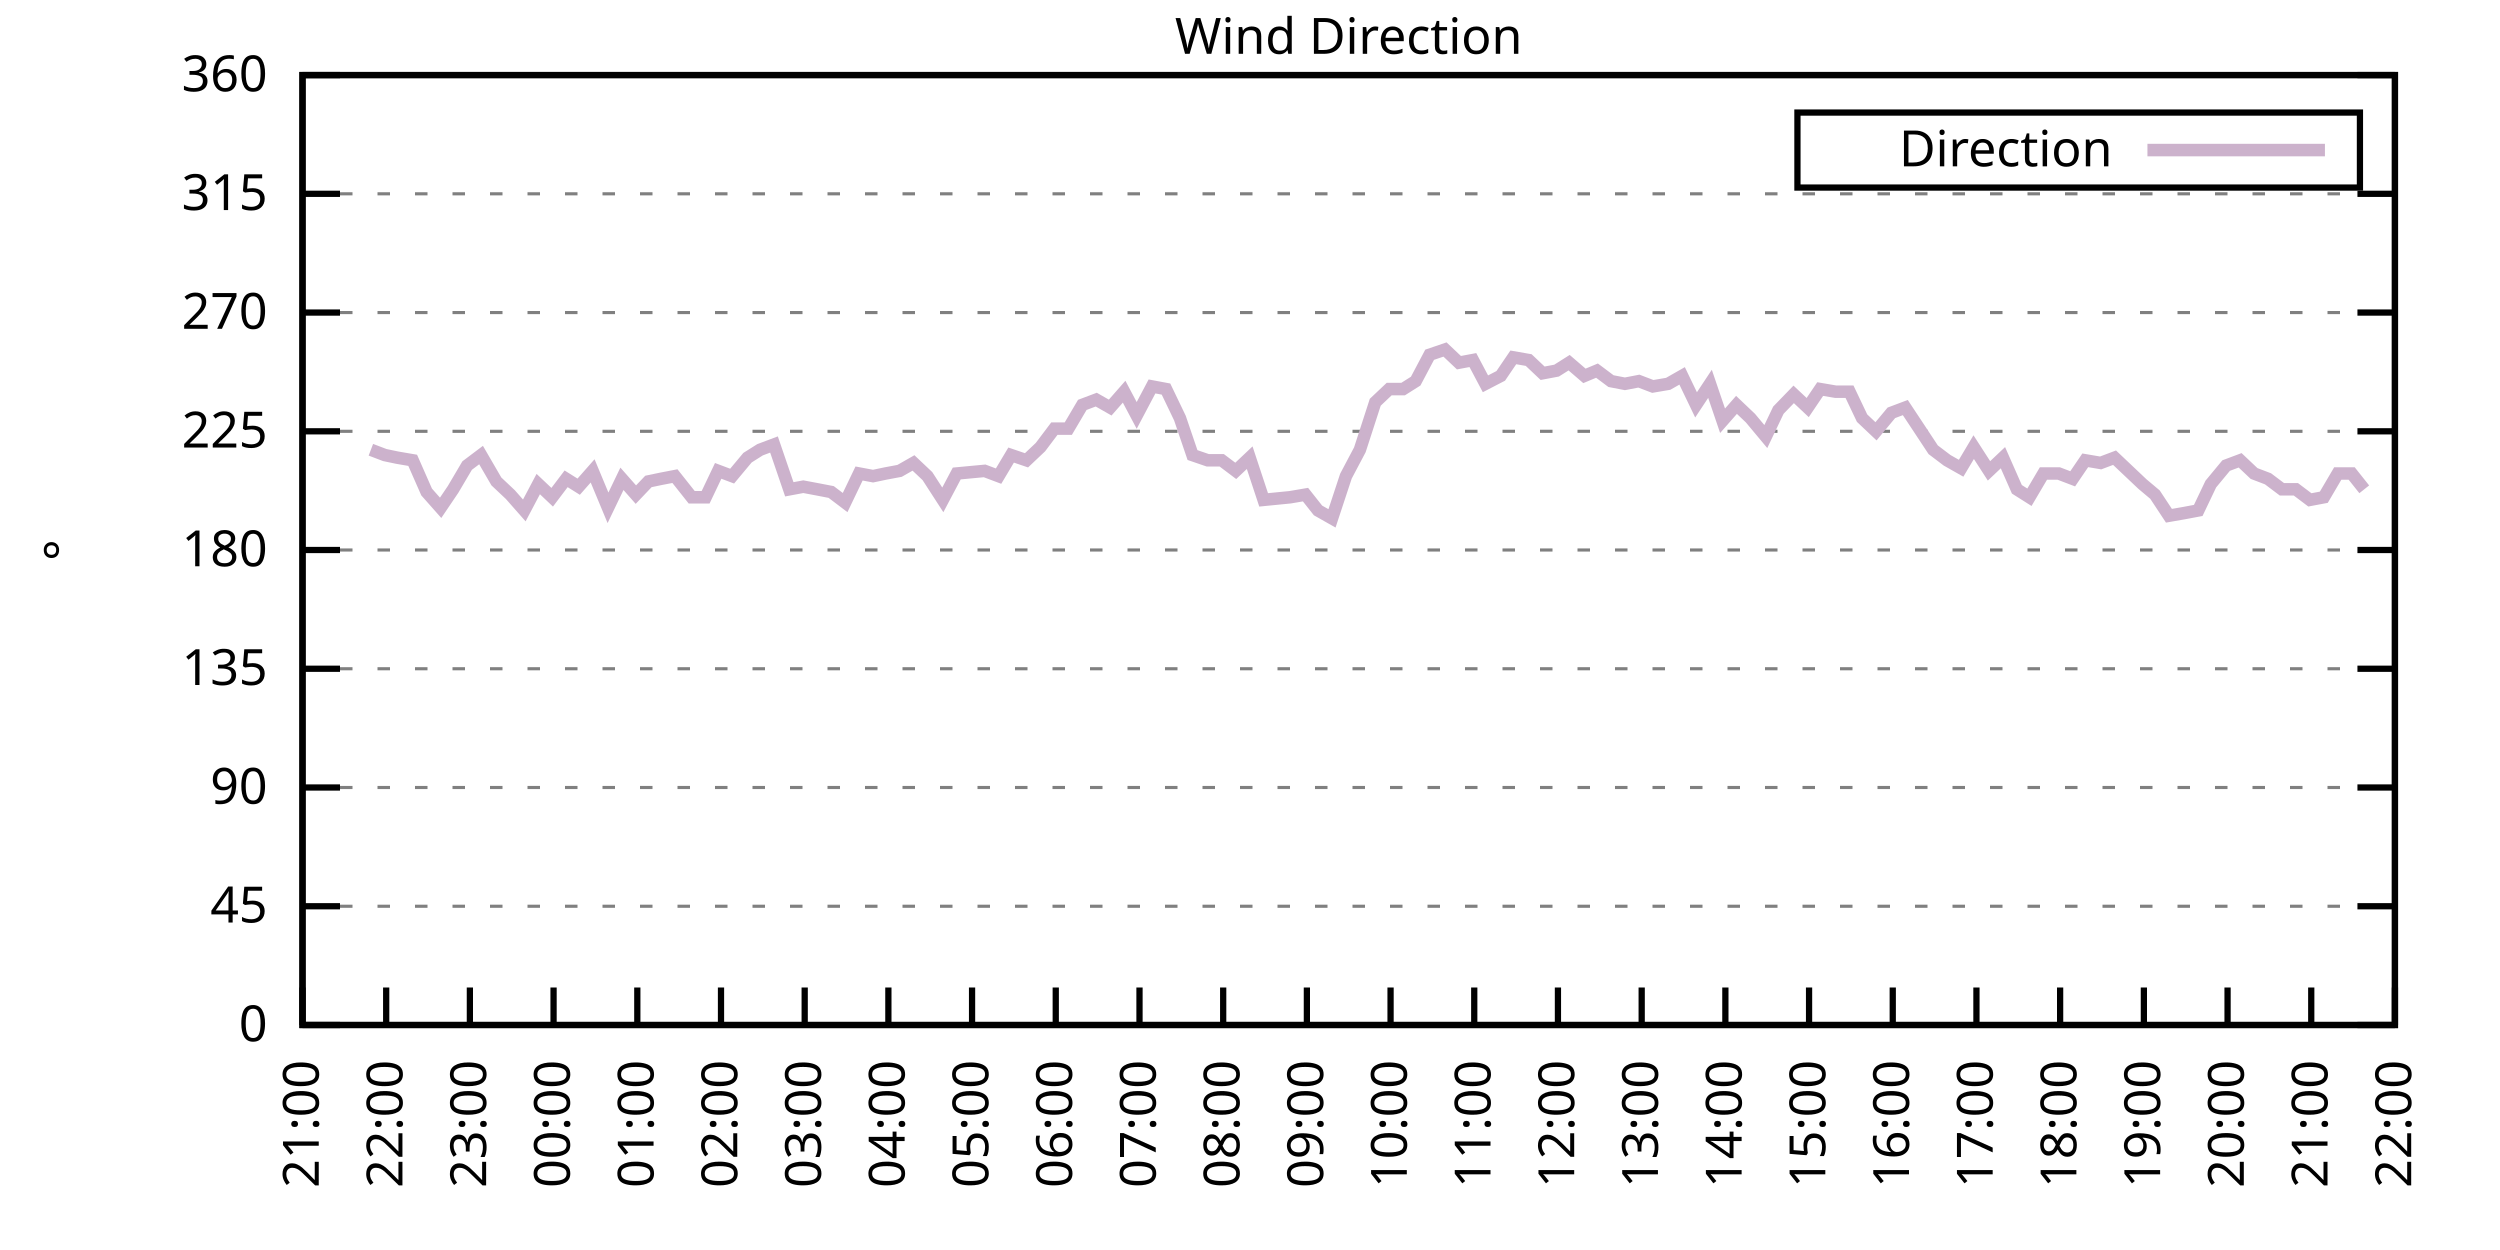
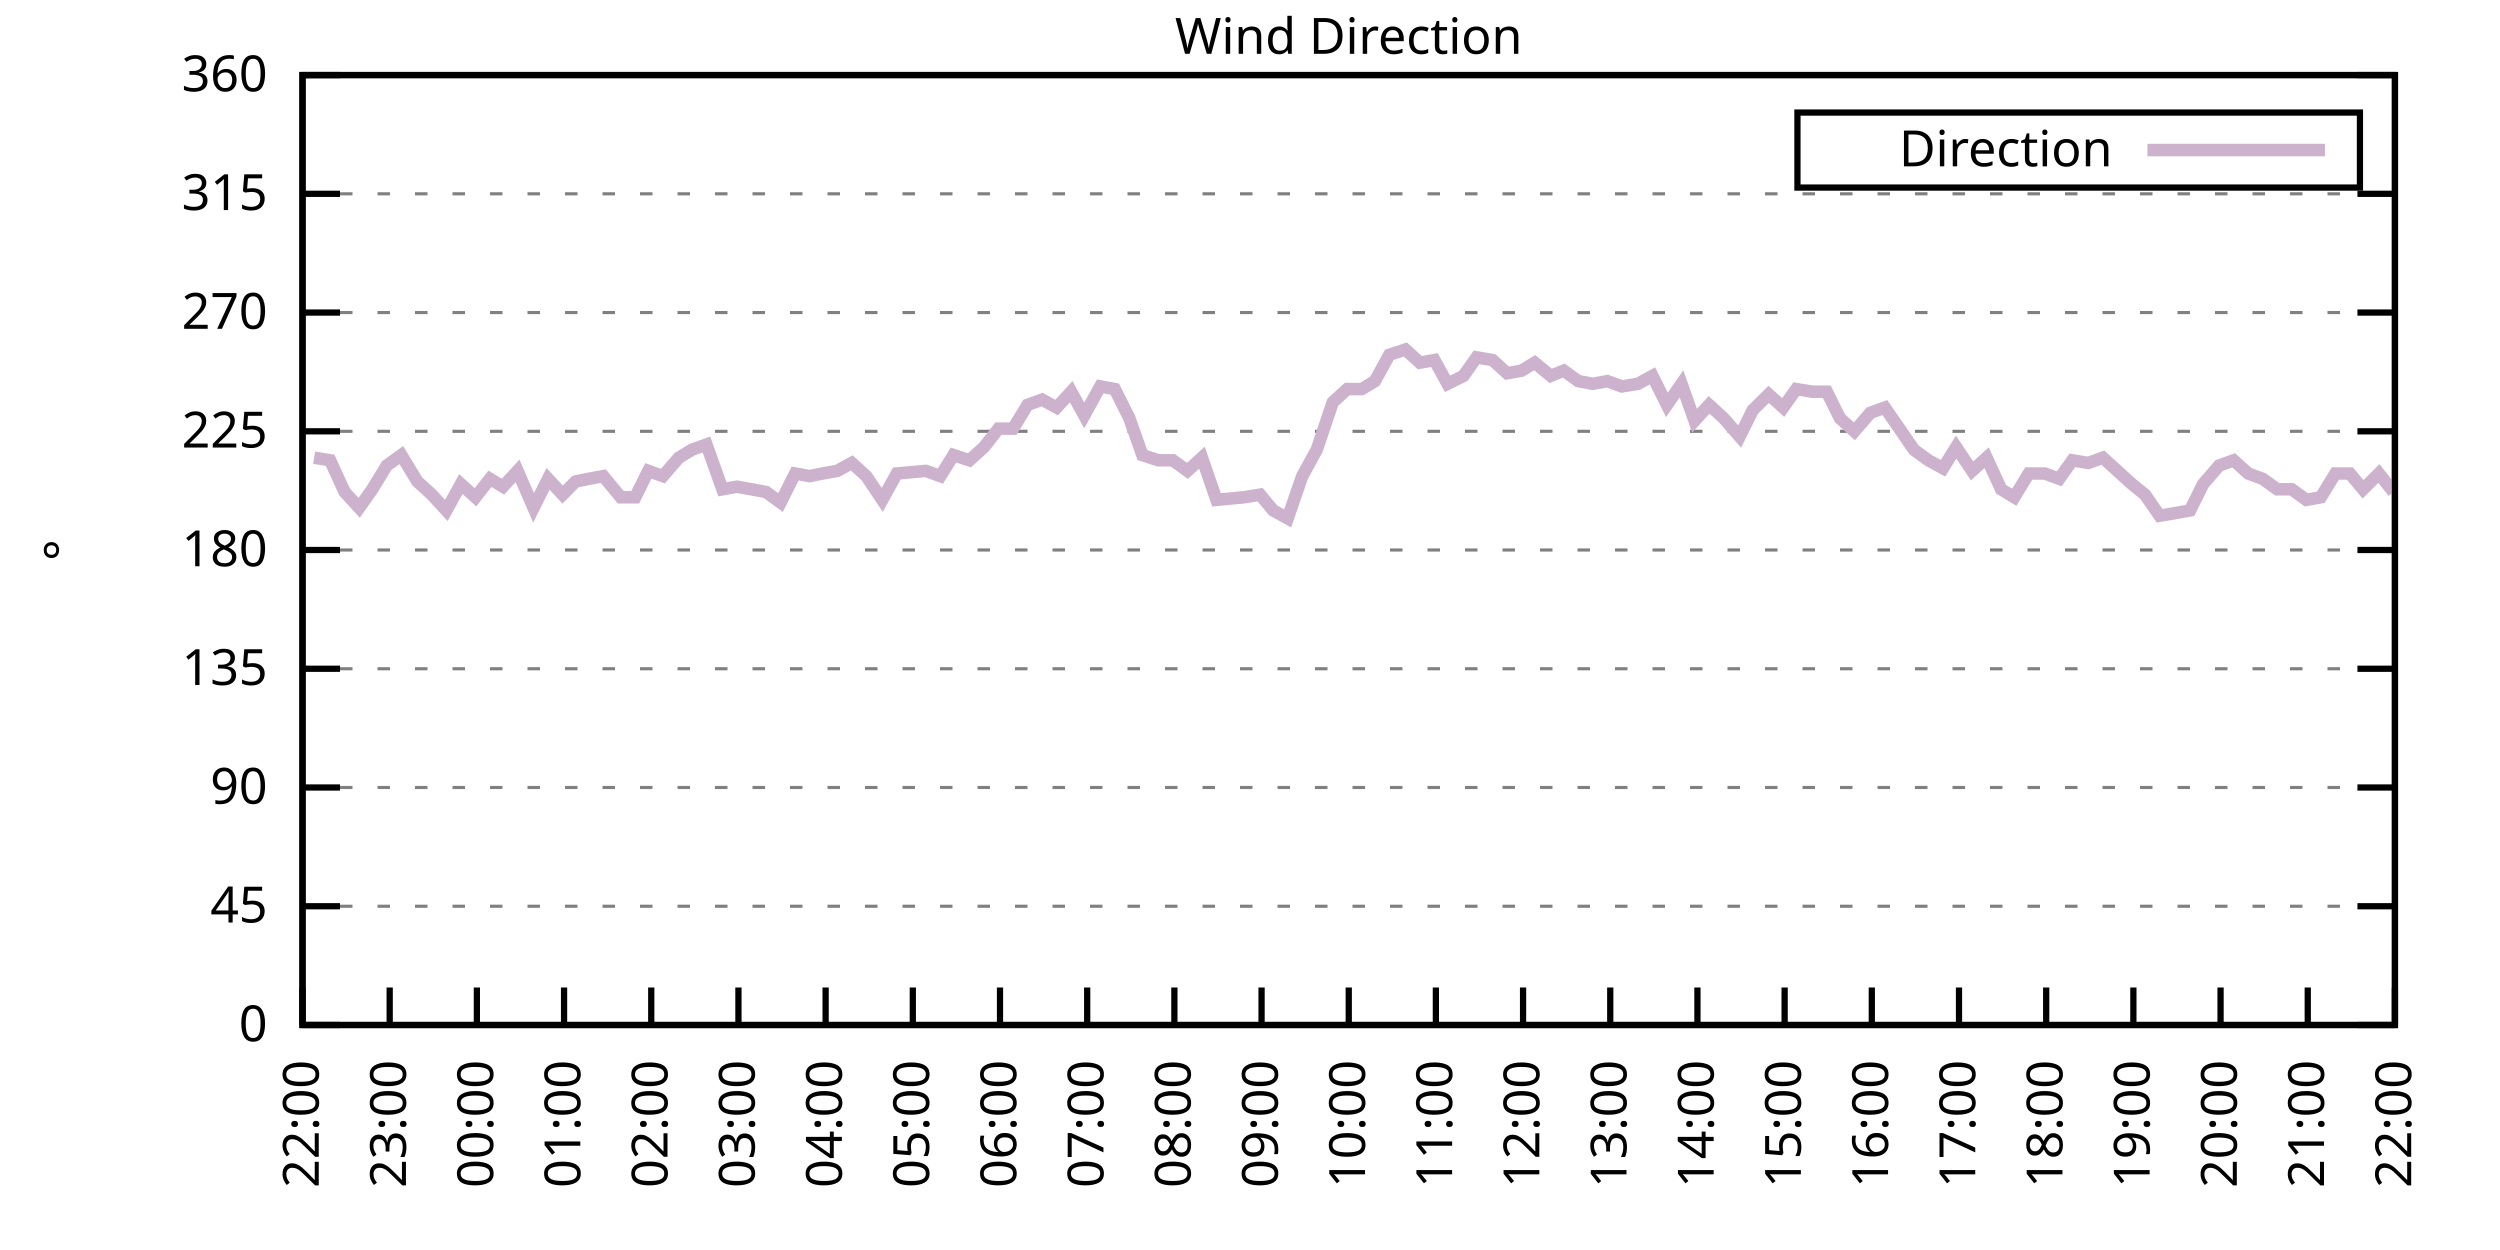
<svg xmlns="http://www.w3.org/2000/svg" xmlns:xlink="http://www.w3.org/1999/xlink" width="400" height="200" viewBox="0 0 400 200">
  <g id="gnuplot_canvas">
    <rect x="0" y="0" width="400" height="200" fill="none" />
    <defs>
      <circle id="gpDot" r="0.5" stroke-width="0.5" stroke="currentColor" />
      <path id="gpPt0" stroke-width="0.333" stroke="currentColor" d="M-1,0 h2 M0,-1 v2" />
      <path id="gpPt1" stroke-width="0.333" stroke="currentColor" d="M-1,-1 L1,1 M1,-1 L-1,1" />
      <path id="gpPt2" stroke-width="0.333" stroke="currentColor" d="M-1,0 L1,0 M0,-1 L0,1 M-1,-1 L1,1 M-1,1 L1,-1" />
      <rect id="gpPt3" stroke-width="0.333" stroke="currentColor" x="-1" y="-1" width="2" height="2" />
      <rect id="gpPt4" stroke-width="0.333" stroke="currentColor" fill="currentColor" x="-1" y="-1" width="2" height="2" />
      <circle id="gpPt5" stroke-width="0.333" stroke="currentColor" cx="0" cy="0" r="1" />
      <use xlink:href="#gpPt5" id="gpPt6" fill="currentColor" stroke="none" />
      <path id="gpPt7" stroke-width="0.333" stroke="currentColor" d="M0,-1.33 L-1.33,0.67 L1.33,0.67 z" />
      <use xlink:href="#gpPt7" id="gpPt8" fill="currentColor" stroke="none" />
      <use xlink:href="#gpPt7" id="gpPt9" stroke="currentColor" transform="rotate(180)" />
      <use xlink:href="#gpPt9" id="gpPt10" fill="currentColor" stroke="none" />
      <use xlink:href="#gpPt3" id="gpPt11" stroke="currentColor" transform="rotate(45)" />
      <use xlink:href="#gpPt11" id="gpPt12" fill="currentColor" stroke="none" />
      <path id="gpPt13" stroke-width="0.333" stroke="currentColor" d="M0,1.330 L1.265,0.411 L0.782,-1.067 L-0.782,-1.076 L-1.265,0.411 z" />
      <use xlink:href="#gpPt13" id="gpPt14" fill="currentColor" stroke="none" />
      <filter id="textbox" filterUnits="objectBoundingBox" x="0" y="0" height="1" width="1">
        <feFlood flood-color="white" flood-opacity="1" result="bgnd" />
        <feComposite in="SourceGraphic" in2="bgnd" operator="atop" />
      </filter>
      <filter id="greybox" filterUnits="objectBoundingBox" x="0" y="0" height="1" width="1">
        <feFlood flood-color="lightgrey" flood-opacity="1" result="grey" />
        <feComposite in="SourceGraphic" in2="grey" operator="atop" />
      </filter>
    </defs>
    <g fill="none" color="white" stroke="currentColor" stroke-width="1.00" stroke-linecap="butt" stroke-linejoin="miter">
</g>
    <g fill="none" color="black" stroke="currentColor" stroke-width="1.00" stroke-linecap="butt" stroke-linejoin="miter">
      <g stroke="none" shape-rendering="crispEdges">
        <polygon fill="rgb(255, 255, 255)" points="48.40,164.00 383.18,164.00 383.18,12.02 48.40,12.02 " />
      </g>
    </g>
    <g fill="none" color="black" stroke="currentColor" stroke-width="1.00" stroke-linecap="butt" stroke-linejoin="miter">
</g>
    <g fill="none" color="black" stroke="black" stroke-width="0.50" stroke-linecap="butt" stroke-linejoin="miter">
</g>
    <g fill="none" color="gray" stroke="currentColor" stroke-width="0.50" stroke-linecap="butt" stroke-linejoin="miter">
      <path stroke="gray" stroke-dasharray="2,4" class="gridline" d="M48.40,164.00 L383.19,164.00  " />
    </g>
    <g fill="none" color="gray" stroke="gray" stroke-width="1.00" stroke-linecap="butt" stroke-linejoin="miter">
</g>
    <g fill="none" color="black" stroke="currentColor" stroke-width="1.00" stroke-linecap="butt" stroke-linejoin="miter">
      <path stroke="black" d="M48.40,164.00 L54.40,164.00 M383.19,164.00 L377.19,164.00  " />
      <g transform="translate(42.80,166.60)" stroke="none" fill="black" font-family="Sans" font-size="8.00" text-anchor="end">
        <text>
          <tspan font-family="Sans"> 0</tspan>
        </text>
      </g>
    </g>
    <g fill="none" color="black" stroke="currentColor" stroke-width="1.00" stroke-linecap="butt" stroke-linejoin="miter">
</g>
    <g fill="none" color="black" stroke="black" stroke-width="0.50" stroke-linecap="butt" stroke-linejoin="miter">
</g>
    <g fill="none" color="gray" stroke="currentColor" stroke-width="0.50" stroke-linecap="butt" stroke-linejoin="miter">
      <path stroke="gray" stroke-dasharray="2,4" class="gridline" d="M48.40,145.00 L383.19,145.00  " />
    </g>
    <g fill="none" color="gray" stroke="gray" stroke-width="1.00" stroke-linecap="butt" stroke-linejoin="miter">
</g>
    <g fill="none" color="black" stroke="currentColor" stroke-width="1.00" stroke-linecap="butt" stroke-linejoin="miter">
      <path stroke="black" d="M48.40,145.00 L54.40,145.00 M383.19,145.00 L377.19,145.00  " />
      <g transform="translate(42.80,147.60)" stroke="none" fill="black" font-family="Sans" font-size="8.00" text-anchor="end">
        <text>
          <tspan font-family="Sans"> 45</tspan>
        </text>
      </g>
    </g>
    <g fill="none" color="black" stroke="currentColor" stroke-width="1.00" stroke-linecap="butt" stroke-linejoin="miter">
</g>
    <g fill="none" color="black" stroke="black" stroke-width="0.50" stroke-linecap="butt" stroke-linejoin="miter">
</g>
    <g fill="none" color="gray" stroke="currentColor" stroke-width="0.50" stroke-linecap="butt" stroke-linejoin="miter">
      <path stroke="gray" stroke-dasharray="2,4" class="gridline" d="M48.40,126.00 L383.19,126.00  " />
    </g>
    <g fill="none" color="gray" stroke="gray" stroke-width="1.00" stroke-linecap="butt" stroke-linejoin="miter">
</g>
    <g fill="none" color="black" stroke="currentColor" stroke-width="1.00" stroke-linecap="butt" stroke-linejoin="miter">
      <path stroke="black" d="M48.40,126.00 L54.40,126.00 M383.19,126.00 L377.19,126.00  " />
      <g transform="translate(42.80,128.60)" stroke="none" fill="black" font-family="Sans" font-size="8.00" text-anchor="end">
        <text>
          <tspan font-family="Sans"> 90</tspan>
        </text>
      </g>
    </g>
    <g fill="none" color="black" stroke="currentColor" stroke-width="1.00" stroke-linecap="butt" stroke-linejoin="miter">
</g>
    <g fill="none" color="black" stroke="black" stroke-width="0.50" stroke-linecap="butt" stroke-linejoin="miter">
</g>
    <g fill="none" color="gray" stroke="currentColor" stroke-width="0.50" stroke-linecap="butt" stroke-linejoin="miter">
      <path stroke="gray" stroke-dasharray="2,4" class="gridline" d="M48.40,107.00 L383.19,107.00  " />
    </g>
    <g fill="none" color="gray" stroke="gray" stroke-width="1.00" stroke-linecap="butt" stroke-linejoin="miter">
</g>
    <g fill="none" color="black" stroke="currentColor" stroke-width="1.00" stroke-linecap="butt" stroke-linejoin="miter">
      <path stroke="black" d="M48.40,107.00 L54.40,107.00 M383.19,107.00 L377.19,107.00  " />
      <g transform="translate(42.80,109.60)" stroke="none" fill="black" font-family="Sans" font-size="8.00" text-anchor="end">
        <text>
          <tspan font-family="Sans"> 135</tspan>
        </text>
      </g>
    </g>
    <g fill="none" color="black" stroke="currentColor" stroke-width="1.00" stroke-linecap="butt" stroke-linejoin="miter">
</g>
    <g fill="none" color="black" stroke="black" stroke-width="0.50" stroke-linecap="butt" stroke-linejoin="miter">
</g>
    <g fill="none" color="gray" stroke="currentColor" stroke-width="0.50" stroke-linecap="butt" stroke-linejoin="miter">
      <path stroke="gray" stroke-dasharray="2,4" class="gridline" d="M48.40,88.00 L383.19,88.00  " />
    </g>
    <g fill="none" color="gray" stroke="gray" stroke-width="1.00" stroke-linecap="butt" stroke-linejoin="miter">
</g>
    <g fill="none" color="black" stroke="currentColor" stroke-width="1.00" stroke-linecap="butt" stroke-linejoin="miter">
      <path stroke="black" d="M48.40,88.00 L54.40,88.00 M383.19,88.00 L377.19,88.00  " />
      <g transform="translate(42.80,90.60)" stroke="none" fill="black" font-family="Sans" font-size="8.00" text-anchor="end">
        <text>
          <tspan font-family="Sans"> 180</tspan>
        </text>
      </g>
    </g>
    <g fill="none" color="black" stroke="currentColor" stroke-width="1.00" stroke-linecap="butt" stroke-linejoin="miter">
</g>
    <g fill="none" color="black" stroke="black" stroke-width="0.50" stroke-linecap="butt" stroke-linejoin="miter">
</g>
    <g fill="none" color="gray" stroke="currentColor" stroke-width="0.50" stroke-linecap="butt" stroke-linejoin="miter">
      <path stroke="gray" stroke-dasharray="2,4" class="gridline" d="M48.40,69.01 L383.19,69.01  " />
    </g>
    <g fill="none" color="gray" stroke="gray" stroke-width="1.00" stroke-linecap="butt" stroke-linejoin="miter">
</g>
    <g fill="none" color="black" stroke="currentColor" stroke-width="1.00" stroke-linecap="butt" stroke-linejoin="miter">
      <path stroke="black" d="M48.40,69.01 L54.40,69.01 M383.19,69.01 L377.19,69.01  " />
      <g transform="translate(42.80,71.61)" stroke="none" fill="black" font-family="Sans" font-size="8.00" text-anchor="end">
        <text>
          <tspan font-family="Sans"> 225</tspan>
        </text>
      </g>
    </g>
    <g fill="none" color="black" stroke="currentColor" stroke-width="1.00" stroke-linecap="butt" stroke-linejoin="miter">
</g>
    <g fill="none" color="black" stroke="black" stroke-width="0.50" stroke-linecap="butt" stroke-linejoin="miter">
</g>
    <g fill="none" color="gray" stroke="currentColor" stroke-width="0.50" stroke-linecap="butt" stroke-linejoin="miter">
      <path stroke="gray" stroke-dasharray="2,4" class="gridline" d="M48.40,50.01 L383.19,50.01  " />
    </g>
    <g fill="none" color="gray" stroke="gray" stroke-width="1.00" stroke-linecap="butt" stroke-linejoin="miter">
</g>
    <g fill="none" color="black" stroke="currentColor" stroke-width="1.00" stroke-linecap="butt" stroke-linejoin="miter">
      <path stroke="black" d="M48.40,50.01 L54.40,50.01 M383.19,50.01 L377.19,50.01  " />
      <g transform="translate(42.80,52.61)" stroke="none" fill="black" font-family="Sans" font-size="8.00" text-anchor="end">
        <text>
          <tspan font-family="Sans"> 270</tspan>
        </text>
      </g>
    </g>
    <g fill="none" color="black" stroke="currentColor" stroke-width="1.00" stroke-linecap="butt" stroke-linejoin="miter">
</g>
    <g fill="none" color="black" stroke="black" stroke-width="0.50" stroke-linecap="butt" stroke-linejoin="miter">
</g>
    <g fill="none" color="gray" stroke="currentColor" stroke-width="0.50" stroke-linecap="butt" stroke-linejoin="miter">
      <path stroke="gray" stroke-dasharray="2,4" class="gridline" d="M48.40,31.01 L383.19,31.01  " />
    </g>
    <g fill="none" color="gray" stroke="gray" stroke-width="1.00" stroke-linecap="butt" stroke-linejoin="miter">
</g>
    <g fill="none" color="black" stroke="currentColor" stroke-width="1.00" stroke-linecap="butt" stroke-linejoin="miter">
      <path stroke="black" d="M48.40,31.01 L54.40,31.01 M383.19,31.01 L377.19,31.01  " />
      <g transform="translate(42.80,33.61)" stroke="none" fill="black" font-family="Sans" font-size="8.00" text-anchor="end">
        <text>
          <tspan font-family="Sans"> 315</tspan>
        </text>
      </g>
    </g>
    <g fill="none" color="black" stroke="currentColor" stroke-width="1.00" stroke-linecap="butt" stroke-linejoin="miter">
</g>
    <g fill="none" color="black" stroke="black" stroke-width="0.50" stroke-linecap="butt" stroke-linejoin="miter">
</g>
    <g fill="none" color="gray" stroke="currentColor" stroke-width="0.50" stroke-linecap="butt" stroke-linejoin="miter">
      <path stroke="gray" stroke-dasharray="2,4" class="gridline" d="M48.40,12.01 L383.19,12.01  " />
    </g>
    <g fill="none" color="gray" stroke="gray" stroke-width="1.00" stroke-linecap="butt" stroke-linejoin="miter">
</g>
    <g fill="none" color="black" stroke="currentColor" stroke-width="1.00" stroke-linecap="butt" stroke-linejoin="miter">
      <path stroke="black" d="M48.40,12.01 L54.40,12.01 M383.19,12.01 L377.19,12.01  " />
      <g transform="translate(42.80,14.61)" stroke="none" fill="black" font-family="Sans" font-size="8.00" text-anchor="end">
        <text>
          <tspan font-family="Sans"> 360</tspan>
        </text>
      </g>
    </g>
    <g fill="none" color="black" stroke="currentColor" stroke-width="1.00" stroke-linecap="butt" stroke-linejoin="miter">
      <path stroke="black" d="M48.40,164.00 L48.40,158.00  " />
      <g transform="translate(51.00,169.60) rotate(270.00)" stroke="none" fill="black" font-family="Sans" font-size="8.00" text-anchor="end">
        <text>
-           <tspan font-family="Sans">21:00</tspan>
-         </text>
-       </g>
-     </g>
-     <g fill="none" color="black" stroke="currentColor" stroke-width="1.00" stroke-linecap="butt" stroke-linejoin="miter">
-       <path stroke="black" d="M61.79,164.00 L61.79,158.00  " />
-       <g transform="translate(64.39,169.60) rotate(270.00)" stroke="none" fill="black" font-family="Sans" font-size="8.00" text-anchor="end">
-         <text>
          <tspan font-family="Sans">22:00</tspan>
        </text>
      </g>
    </g>
    <g fill="none" color="black" stroke="currentColor" stroke-width="1.00" stroke-linecap="butt" stroke-linejoin="miter">
-       <path stroke="black" d="M75.18,164.00 L75.18,158.00  " />
-       <g transform="translate(77.78,169.60) rotate(270.00)" stroke="none" fill="black" font-family="Sans" font-size="8.00" text-anchor="end">
+       <path stroke="black" d="M62.35,164.00 L62.35,158.00  " />
+       <g transform="translate(64.95,169.60) rotate(270.00)" stroke="none" fill="black" font-family="Sans" font-size="8.00" text-anchor="end">
        <text>
          <tspan font-family="Sans">23:00</tspan>
        </text>
      </g>
    </g>
    <g fill="none" color="black" stroke="currentColor" stroke-width="1.00" stroke-linecap="butt" stroke-linejoin="miter">
-       <path stroke="black" d="M88.57,164.00 L88.57,158.00  " />
-       <g transform="translate(91.17,169.60) rotate(270.00)" stroke="none" fill="black" font-family="Sans" font-size="8.00" text-anchor="end">
+       <path stroke="black" d="M76.30,164.00 L76.30,158.00  " />
+       <g transform="translate(78.90,169.60) rotate(270.00)" stroke="none" fill="black" font-family="Sans" font-size="8.00" text-anchor="end">
        <text>
          <tspan font-family="Sans">00:00</tspan>
        </text>
      </g>
    </g>
    <g fill="none" color="black" stroke="currentColor" stroke-width="1.00" stroke-linecap="butt" stroke-linejoin="miter">
-       <path stroke="black" d="M101.97,164.00 L101.97,158.00  " />
-       <g transform="translate(104.57,169.60) rotate(270.00)" stroke="none" fill="black" font-family="Sans" font-size="8.00" text-anchor="end">
+       <path stroke="black" d="M90.25,164.00 L90.25,158.00  " />
+       <g transform="translate(92.85,169.60) rotate(270.00)" stroke="none" fill="black" font-family="Sans" font-size="8.00" text-anchor="end">
        <text>
          <tspan font-family="Sans">01:00</tspan>
        </text>
      </g>
    </g>
    <g fill="none" color="black" stroke="currentColor" stroke-width="1.00" stroke-linecap="butt" stroke-linejoin="miter">
-       <path stroke="black" d="M115.36,164.00 L115.36,158.00  " />
-       <g transform="translate(117.96,169.60) rotate(270.00)" stroke="none" fill="black" font-family="Sans" font-size="8.00" text-anchor="end">
+       <path stroke="black" d="M104.20,164.00 L104.20,158.00  " />
+       <g transform="translate(106.80,169.60) rotate(270.00)" stroke="none" fill="black" font-family="Sans" font-size="8.00" text-anchor="end">
        <text>
          <tspan font-family="Sans">02:00</tspan>
        </text>
      </g>
    </g>
    <g fill="none" color="black" stroke="currentColor" stroke-width="1.00" stroke-linecap="butt" stroke-linejoin="miter">
-       <path stroke="black" d="M128.75,164.00 L128.75,158.00  " />
-       <g transform="translate(131.35,169.60) rotate(270.00)" stroke="none" fill="black" font-family="Sans" font-size="8.00" text-anchor="end">
+       <path stroke="black" d="M118.15,164.00 L118.15,158.00  " />
+       <g transform="translate(120.75,169.60) rotate(270.00)" stroke="none" fill="black" font-family="Sans" font-size="8.00" text-anchor="end">
        <text>
          <tspan font-family="Sans">03:00</tspan>
        </text>
      </g>
    </g>
    <g fill="none" color="black" stroke="currentColor" stroke-width="1.00" stroke-linecap="butt" stroke-linejoin="miter">
-       <path stroke="black" d="M142.14,164.00 L142.14,158.00  " />
-       <g transform="translate(144.74,169.60) rotate(270.00)" stroke="none" fill="black" font-family="Sans" font-size="8.00" text-anchor="end">
+       <path stroke="black" d="M132.10,164.00 L132.10,158.00  " />
+       <g transform="translate(134.70,169.60) rotate(270.00)" stroke="none" fill="black" font-family="Sans" font-size="8.00" text-anchor="end">
        <text>
          <tspan font-family="Sans">04:00</tspan>
        </text>
      </g>
    </g>
    <g fill="none" color="black" stroke="currentColor" stroke-width="1.00" stroke-linecap="butt" stroke-linejoin="miter">
-       <path stroke="black" d="M155.53,164.00 L155.53,158.00  " />
-       <g transform="translate(158.13,169.60) rotate(270.00)" stroke="none" fill="black" font-family="Sans" font-size="8.00" text-anchor="end">
+       <path stroke="black" d="M146.05,164.00 L146.05,158.00  " />
+       <g transform="translate(148.65,169.60) rotate(270.00)" stroke="none" fill="black" font-family="Sans" font-size="8.00" text-anchor="end">
        <text>
          <tspan font-family="Sans">05:00</tspan>
        </text>
      </g>
    </g>
    <g fill="none" color="black" stroke="currentColor" stroke-width="1.00" stroke-linecap="butt" stroke-linejoin="miter">
-       <path stroke="black" d="M168.92,164.00 L168.92,158.00  " />
-       <g transform="translate(171.52,169.60) rotate(270.00)" stroke="none" fill="black" font-family="Sans" font-size="8.00" text-anchor="end">
+       <path stroke="black" d="M160.00,164.00 L160.00,158.00  " />
+       <g transform="translate(162.60,169.60) rotate(270.00)" stroke="none" fill="black" font-family="Sans" font-size="8.00" text-anchor="end">
        <text>
          <tspan font-family="Sans">06:00</tspan>
        </text>
      </g>
    </g>
    <g fill="none" color="black" stroke="currentColor" stroke-width="1.00" stroke-linecap="butt" stroke-linejoin="miter">
-       <path stroke="black" d="M182.32,164.00 L182.32,158.00  " />
-       <g transform="translate(184.92,169.60) rotate(270.00)" stroke="none" fill="black" font-family="Sans" font-size="8.00" text-anchor="end">
+       <path stroke="black" d="M173.95,164.00 L173.95,158.00  " />
+       <g transform="translate(176.55,169.60) rotate(270.00)" stroke="none" fill="black" font-family="Sans" font-size="8.00" text-anchor="end">
        <text>
          <tspan font-family="Sans">07:00</tspan>
        </text>
      </g>
    </g>
    <g fill="none" color="black" stroke="currentColor" stroke-width="1.00" stroke-linecap="butt" stroke-linejoin="miter">
-       <path stroke="black" d="M195.71,164.00 L195.71,158.00  " />
-       <g transform="translate(198.31,169.60) rotate(270.00)" stroke="none" fill="black" font-family="Sans" font-size="8.00" text-anchor="end">
+       <path stroke="black" d="M187.90,164.00 L187.90,158.00  " />
+       <g transform="translate(190.50,169.60) rotate(270.00)" stroke="none" fill="black" font-family="Sans" font-size="8.00" text-anchor="end">
        <text>
          <tspan font-family="Sans">08:00</tspan>
        </text>
      </g>
    </g>
    <g fill="none" color="black" stroke="currentColor" stroke-width="1.00" stroke-linecap="butt" stroke-linejoin="miter">
-       <path stroke="black" d="M209.10,164.00 L209.10,158.00  " />
-       <g transform="translate(211.70,169.60) rotate(270.00)" stroke="none" fill="black" font-family="Sans" font-size="8.00" text-anchor="end">
+       <path stroke="black" d="M201.85,164.00 L201.85,158.00  " />
+       <g transform="translate(204.45,169.60) rotate(270.00)" stroke="none" fill="black" font-family="Sans" font-size="8.00" text-anchor="end">
        <text>
          <tspan font-family="Sans">09:00</tspan>
        </text>
      </g>
    </g>
    <g fill="none" color="black" stroke="currentColor" stroke-width="1.00" stroke-linecap="butt" stroke-linejoin="miter">
-       <path stroke="black" d="M222.49,164.00 L222.49,158.00  " />
-       <g transform="translate(225.09,169.60) rotate(270.00)" stroke="none" fill="black" font-family="Sans" font-size="8.00" text-anchor="end">
+       <path stroke="black" d="M215.80,164.00 L215.80,158.00  " />
+       <g transform="translate(218.40,169.60) rotate(270.00)" stroke="none" fill="black" font-family="Sans" font-size="8.00" text-anchor="end">
        <text>
          <tspan font-family="Sans">10:00</tspan>
        </text>
      </g>
    </g>
    <g fill="none" color="black" stroke="currentColor" stroke-width="1.00" stroke-linecap="butt" stroke-linejoin="miter">
-       <path stroke="black" d="M235.88,164.00 L235.88,158.00  " />
-       <g transform="translate(238.48,169.60) rotate(270.00)" stroke="none" fill="black" font-family="Sans" font-size="8.00" text-anchor="end">
+       <path stroke="black" d="M229.74,164.00 L229.74,158.00  " />
+       <g transform="translate(232.34,169.60) rotate(270.00)" stroke="none" fill="black" font-family="Sans" font-size="8.00" text-anchor="end">
        <text>
          <tspan font-family="Sans">11:00</tspan>
        </text>
      </g>
    </g>
    <g fill="none" color="black" stroke="currentColor" stroke-width="1.00" stroke-linecap="butt" stroke-linejoin="miter">
-       <path stroke="black" d="M249.27,164.00 L249.27,158.00  " />
-       <g transform="translate(251.87,169.60) rotate(270.00)" stroke="none" fill="black" font-family="Sans" font-size="8.00" text-anchor="end">
+       <path stroke="black" d="M243.69,164.00 L243.69,158.00  " />
+       <g transform="translate(246.29,169.60) rotate(270.00)" stroke="none" fill="black" font-family="Sans" font-size="8.00" text-anchor="end">
        <text>
          <tspan font-family="Sans">12:00</tspan>
        </text>
      </g>
    </g>
    <g fill="none" color="black" stroke="currentColor" stroke-width="1.00" stroke-linecap="butt" stroke-linejoin="miter">
-       <path stroke="black" d="M262.67,164.00 L262.67,158.00  " />
-       <g transform="translate(265.27,169.60) rotate(270.00)" stroke="none" fill="black" font-family="Sans" font-size="8.00" text-anchor="end">
+       <path stroke="black" d="M257.64,164.00 L257.64,158.00  " />
+       <g transform="translate(260.24,169.60) rotate(270.00)" stroke="none" fill="black" font-family="Sans" font-size="8.00" text-anchor="end">
        <text>
          <tspan font-family="Sans">13:00</tspan>
        </text>
      </g>
    </g>
    <g fill="none" color="black" stroke="currentColor" stroke-width="1.00" stroke-linecap="butt" stroke-linejoin="miter">
-       <path stroke="black" d="M276.06,164.00 L276.06,158.00  " />
-       <g transform="translate(278.66,169.60) rotate(270.00)" stroke="none" fill="black" font-family="Sans" font-size="8.00" text-anchor="end">
+       <path stroke="black" d="M271.59,164.00 L271.59,158.00  " />
+       <g transform="translate(274.19,169.60) rotate(270.00)" stroke="none" fill="black" font-family="Sans" font-size="8.00" text-anchor="end">
        <text>
          <tspan font-family="Sans">14:00</tspan>
        </text>
      </g>
    </g>
    <g fill="none" color="black" stroke="currentColor" stroke-width="1.00" stroke-linecap="butt" stroke-linejoin="miter">
-       <path stroke="black" d="M289.45,164.00 L289.45,158.00  " />
-       <g transform="translate(292.05,169.60) rotate(270.00)" stroke="none" fill="black" font-family="Sans" font-size="8.00" text-anchor="end">
+       <path stroke="black" d="M285.54,164.00 L285.54,158.00  " />
+       <g transform="translate(288.14,169.60) rotate(270.00)" stroke="none" fill="black" font-family="Sans" font-size="8.00" text-anchor="end">
        <text>
          <tspan font-family="Sans">15:00</tspan>
        </text>
      </g>
    </g>
    <g fill="none" color="black" stroke="currentColor" stroke-width="1.00" stroke-linecap="butt" stroke-linejoin="miter">
-       <path stroke="black" d="M302.84,164.00 L302.84,158.00  " />
-       <g transform="translate(305.44,169.60) rotate(270.00)" stroke="none" fill="black" font-family="Sans" font-size="8.00" text-anchor="end">
+       <path stroke="black" d="M299.49,164.00 L299.49,158.00  " />
+       <g transform="translate(302.09,169.60) rotate(270.00)" stroke="none" fill="black" font-family="Sans" font-size="8.00" text-anchor="end">
        <text>
          <tspan font-family="Sans">16:00</tspan>
        </text>
      </g>
    </g>
    <g fill="none" color="black" stroke="currentColor" stroke-width="1.00" stroke-linecap="butt" stroke-linejoin="miter">
-       <path stroke="black" d="M316.23,164.00 L316.23,158.00  " />
-       <g transform="translate(318.83,169.60) rotate(270.00)" stroke="none" fill="black" font-family="Sans" font-size="8.00" text-anchor="end">
+       <path stroke="black" d="M313.44,164.00 L313.44,158.00  " />
+       <g transform="translate(316.04,169.60) rotate(270.00)" stroke="none" fill="black" font-family="Sans" font-size="8.00" text-anchor="end">
        <text>
          <tspan font-family="Sans">17:00</tspan>
        </text>
      </g>
    </g>
    <g fill="none" color="black" stroke="currentColor" stroke-width="1.00" stroke-linecap="butt" stroke-linejoin="miter">
-       <path stroke="black" d="M329.62,164.00 L329.62,158.00  " />
-       <g transform="translate(332.22,169.60) rotate(270.00)" stroke="none" fill="black" font-family="Sans" font-size="8.00" text-anchor="end">
+       <path stroke="black" d="M327.39,164.00 L327.39,158.00  " />
+       <g transform="translate(329.99,169.60) rotate(270.00)" stroke="none" fill="black" font-family="Sans" font-size="8.00" text-anchor="end">
        <text>
          <tspan font-family="Sans">18:00</tspan>
        </text>
      </g>
    </g>
    <g fill="none" color="black" stroke="currentColor" stroke-width="1.00" stroke-linecap="butt" stroke-linejoin="miter">
-       <path stroke="black" d="M343.02,164.00 L343.02,158.00  " />
-       <g transform="translate(345.62,169.60) rotate(270.00)" stroke="none" fill="black" font-family="Sans" font-size="8.00" text-anchor="end">
+       <path stroke="black" d="M341.34,164.00 L341.34,158.00  " />
+       <g transform="translate(343.94,169.60) rotate(270.00)" stroke="none" fill="black" font-family="Sans" font-size="8.00" text-anchor="end">
        <text>
          <tspan font-family="Sans">19:00</tspan>
        </text>
      </g>
    </g>
    <g fill="none" color="black" stroke="currentColor" stroke-width="1.00" stroke-linecap="butt" stroke-linejoin="miter">
-       <path stroke="black" d="M356.41,164.00 L356.41,158.00  " />
-       <g transform="translate(359.01,169.60) rotate(270.00)" stroke="none" fill="black" font-family="Sans" font-size="8.00" text-anchor="end">
+       <path stroke="black" d="M355.29,164.00 L355.29,158.00  " />
+       <g transform="translate(357.89,169.60) rotate(270.00)" stroke="none" fill="black" font-family="Sans" font-size="8.00" text-anchor="end">
        <text>
          <tspan font-family="Sans">20:00</tspan>
        </text>
      </g>
    </g>
    <g fill="none" color="black" stroke="currentColor" stroke-width="1.00" stroke-linecap="butt" stroke-linejoin="miter">
-       <path stroke="black" d="M369.80,164.00 L369.80,158.00  " />
-       <g transform="translate(372.40,169.60) rotate(270.00)" stroke="none" fill="black" font-family="Sans" font-size="8.00" text-anchor="end">
+       <path stroke="black" d="M369.24,164.00 L369.24,158.00  " />
+       <g transform="translate(371.84,169.60) rotate(270.00)" stroke="none" fill="black" font-family="Sans" font-size="8.00" text-anchor="end">
        <text>
          <tspan font-family="Sans">21:00</tspan>
        </text>
      </g>
    </g>
    <g fill="none" color="black" stroke="currentColor" stroke-width="1.00" stroke-linecap="butt" stroke-linejoin="miter">
      <path stroke="black" d="M383.19,164.00 L383.19,158.00  " />
      <g transform="translate(385.79,169.60) rotate(270.00)" stroke="none" fill="black" font-family="Sans" font-size="8.00" text-anchor="end">
        <text>
          <tspan font-family="Sans">22:00</tspan>
        </text>
      </g>
    </g>
    <g fill="none" color="black" stroke="currentColor" stroke-width="1.00" stroke-linecap="butt" stroke-linejoin="miter">
</g>
    <g fill="none" color="black" stroke="currentColor" stroke-width="1.00" stroke-linecap="butt" stroke-linejoin="miter">
      <path stroke="black" d="M48.40,12.01 L48.40,164.00 L383.19,164.00 L383.19,12.01 L48.40,12.01 Z  " />
    </g>
    <g fill="none" color="black" stroke="currentColor" stroke-width="1.00" stroke-linecap="butt" stroke-linejoin="miter">
</g>
    <g fill="none" color="black" stroke="currentColor" stroke-width="1.00" stroke-linecap="butt" stroke-linejoin="miter">
      <path stroke="black" d="M287.59,30.01 L287.59,18.01 L377.59,18.01 L377.59,30.01 L287.59,30.01 Z  " />
    </g>
    <g id="Wind_direction_plot_1">
      <g fill="none" color="white" stroke="black" stroke-width="2.00" stroke-linecap="butt" stroke-linejoin="miter">
</g>
      <g fill="none" color="black" stroke="currentColor" stroke-width="2.00" stroke-linecap="butt" stroke-linejoin="miter">
        <g transform="translate(337.99,26.61)" stroke="none" fill="black" font-family="Sans" font-size="8.00" text-anchor="end">
          <text>
            <tspan font-family="Sans">Direction</tspan>
          </text>
        </g>
      </g>
      <g fill="none" color="black" stroke="currentColor" stroke-width="2.00" stroke-linecap="butt" stroke-linejoin="miter">
-         <path stroke="rgb(204, 178, 204)" d="M343.59,24.01 L371.99,24.01 M59.34,71.96 L61.57,72.81 L63.58,73.23 L66.03,73.65 L68.26,78.72 L70.50,81.25   L72.50,78.29 L74.74,74.49 L76.97,72.81 L79.42,77.03 L81.66,79.14 L83.89,81.67 L86.12,77.45 L88.35,79.56   L90.58,76.61 L92.59,77.87 L94.82,75.34 L97.28,81.25 L99.51,76.61 L101.74,79.14 L103.75,77.03 L105.76,76.61   L107.99,76.18 L110.67,79.56 L112.90,79.56 L114.91,75.34 L117.14,76.18 L119.60,73.23 L121.61,71.96 L123.84,71.12   L126.29,78.29 L128.53,77.87 L130.76,78.29 L132.99,78.72 L135.22,80.41 L137.45,75.76 L139.69,76.18 L141.69,75.76   L143.93,75.34 L146.16,74.07 L148.39,76.18 L150.85,79.98 L153.08,75.76 L157.54,75.34 L159.77,76.18 L161.78,72.81   L164.24,73.65 L166.47,71.54 L168.70,68.58 L170.93,68.58 L173.17,64.78 L175.40,63.94 L177.63,65.21 L179.86,62.67   L181.87,66.47 L184.32,61.83 L186.56,62.25 L188.79,66.90 L190.80,72.81 L193.25,73.65 L195.48,73.65 L197.72,75.34   L199.95,73.23 L202.18,79.98 L206.42,79.56 L208.88,79.14 L210.88,81.67 L213.12,82.94 L215.35,76.18 L217.58,71.96   L220.04,64.36 L222.27,62.25 L224.50,62.25 L226.51,60.98 L228.74,56.76 L231.20,55.92 L233.43,58.03 L235.66,57.61   L237.67,61.41 L240.12,60.14 L242.13,57.18 L244.59,57.61 L246.82,59.72 L249.05,59.30 L251.06,58.03 L253.51,60.14   L255.52,59.30 L257.76,60.98 L259.99,61.41 L262.22,60.98 L264.45,61.83 L266.91,61.41 L269.14,60.14 L271.37,64.78   L273.60,61.41 L275.61,67.32 L277.84,64.78 L280.07,66.90 L282.53,69.85 L284.54,65.63 L286.99,63.10 L289.23,65.21   L291.23,62.25 L293.69,62.67 L295.92,62.67 L297.93,66.90 L300.16,69.01 L302.62,66.05 L304.85,65.21 L307.08,68.58   L309.31,71.96 L311.54,73.65 L313.78,74.92 L315.79,71.54 L318.24,75.34 L320.47,73.23 L322.70,78.29 L324.71,79.56   L326.95,75.76 L329.40,75.76 L331.63,76.61 L333.64,73.65 L336.10,74.07 L338.33,73.23 L340.56,75.34 L342.79,77.45   L344.80,79.14 L347.03,82.52 L349.49,82.09 L351.72,81.67 L353.73,77.45 L356.18,74.49 L358.42,73.65 L360.65,75.76   L362.88,76.61 L365.11,78.29 L367.34,78.29 L369.58,79.98 L371.81,79.56 L374.04,75.76 L376.27,75.76 L378.28,78.29    " />
+         <path stroke="rgb(204, 178, 204)" d="M343.59,24.01 L371.99,24.01 M50.26,73.23 L52.82,73.65 L55.14,78.72 L57.47,81.25 L59.56,78.29 L61.88,74.49   L64.21,72.81 L66.77,77.03 L69.09,79.14 L71.42,81.67 L73.74,77.45 L76.07,79.56 L78.39,76.61 L80.48,77.87   L82.81,75.34 L85.37,81.25 L87.69,76.61 L90.02,79.14 L92.11,77.03 L94.20,76.61 L96.53,76.18 L99.32,79.56   L101.64,79.56 L103.73,75.34 L106.06,76.18 L108.62,73.23 L110.71,71.96 L113.03,71.12 L115.59,78.29 L117.92,77.87   L120.24,78.29 L122.57,78.72 L124.89,80.41 L127.22,75.76 L129.54,76.18 L131.63,75.76 L133.96,75.34 L136.28,74.07   L138.61,76.18 L141.16,79.98 L143.49,75.76 L148.14,75.34 L150.46,76.18 L152.56,72.81 L155.11,73.65 L157.44,71.54   L159.76,68.58 L162.09,68.58 L164.41,64.78 L166.74,63.94 L169.06,65.21 L171.39,62.67 L173.48,66.47 L176.04,61.83   L178.36,62.25 L180.69,66.90 L182.78,72.81 L185.34,73.65 L187.66,73.65 L189.99,75.34 L192.31,73.23 L194.64,79.98   L199.06,79.56 L201.61,79.14 L203.71,81.67 L206.03,82.94 L208.36,76.18 L210.68,71.96 L213.24,64.36 L215.56,62.25   L217.89,62.25 L219.98,60.98 L222.30,56.76 L224.86,55.92 L227.19,58.03 L229.51,57.61 L231.60,61.41 L234.16,60.14   L236.25,57.18 L238.81,57.61 L241.14,59.72 L243.46,59.30 L245.55,58.03 L248.11,60.14 L250.20,59.30 L252.53,60.98   L254.85,61.41 L257.18,60.98 L259.50,61.83 L262.06,61.41 L264.39,60.14 L266.71,64.78 L269.04,61.41 L271.13,67.32   L273.45,64.78 L275.78,66.90 L278.34,69.85 L280.43,65.63 L282.99,63.10 L285.31,65.21 L287.40,62.25 L289.96,62.67   L292.29,62.67 L294.38,66.90 L296.70,69.01 L299.26,66.05 L301.58,65.21 L303.91,68.58 L306.23,71.96 L308.56,73.65   L310.88,74.92 L312.98,71.54 L315.53,75.34 L317.86,73.23 L320.18,78.29 L322.28,79.56 L324.60,75.76 L327.16,75.76   L329.48,76.61 L331.58,73.65 L334.13,74.07 L336.46,73.23 L338.78,75.34 L341.11,77.45 L343.20,79.14 L345.53,82.52   L348.08,82.09 L350.41,81.67 L352.50,77.45 L355.06,74.49 L357.38,73.65 L359.71,75.76 L362.03,76.61 L364.36,78.29   L366.68,78.29 L369.01,79.98 L371.33,79.56 L373.66,75.76 L375.98,75.76 L378.08,78.29 L380.63,75.76 L382.96,78.72    " />
      </g>
    </g>
    <g fill="none" color="black" stroke="currentColor" stroke-width="2.00" stroke-linecap="butt" stroke-linejoin="miter">
</g>
    <g fill="none" color="black" stroke="black" stroke-width="1.00" stroke-linecap="butt" stroke-linejoin="miter">
</g>
    <g fill="none" color="black" stroke="currentColor" stroke-width="1.00" stroke-linecap="butt" stroke-linejoin="miter">
      <path stroke="black" d="M48.40,12.01 L48.40,164.00 L383.19,164.00 L383.19,12.01 L48.40,12.01 Z  " />
      <g transform="translate(12.80,88.01) rotate(270.00)" stroke="none" fill="black" font-family="Sans" font-size="8.00" text-anchor="middle">
        <text>
          <tspan font-family="Sans">°</tspan>
        </text>
      </g>
    </g>
    <g fill="none" color="black" stroke="currentColor" stroke-width="1.00" stroke-linecap="butt" stroke-linejoin="miter">
</g>
    <g fill="none" color="black" stroke="currentColor" stroke-width="1.00" stroke-linecap="butt" stroke-linejoin="miter">
      <g transform="translate(215.79,8.61)" stroke="none" fill="black" font-family="Sans" font-size="8.00" text-anchor="middle">
        <text>
          <tspan font-family="Sans">Wind Direction</tspan>
        </text>
      </g>
    </g>
    <g fill="none" color="black" stroke="currentColor" stroke-width="1.00" stroke-linecap="butt" stroke-linejoin="miter">
</g>
  </g>
</svg>
